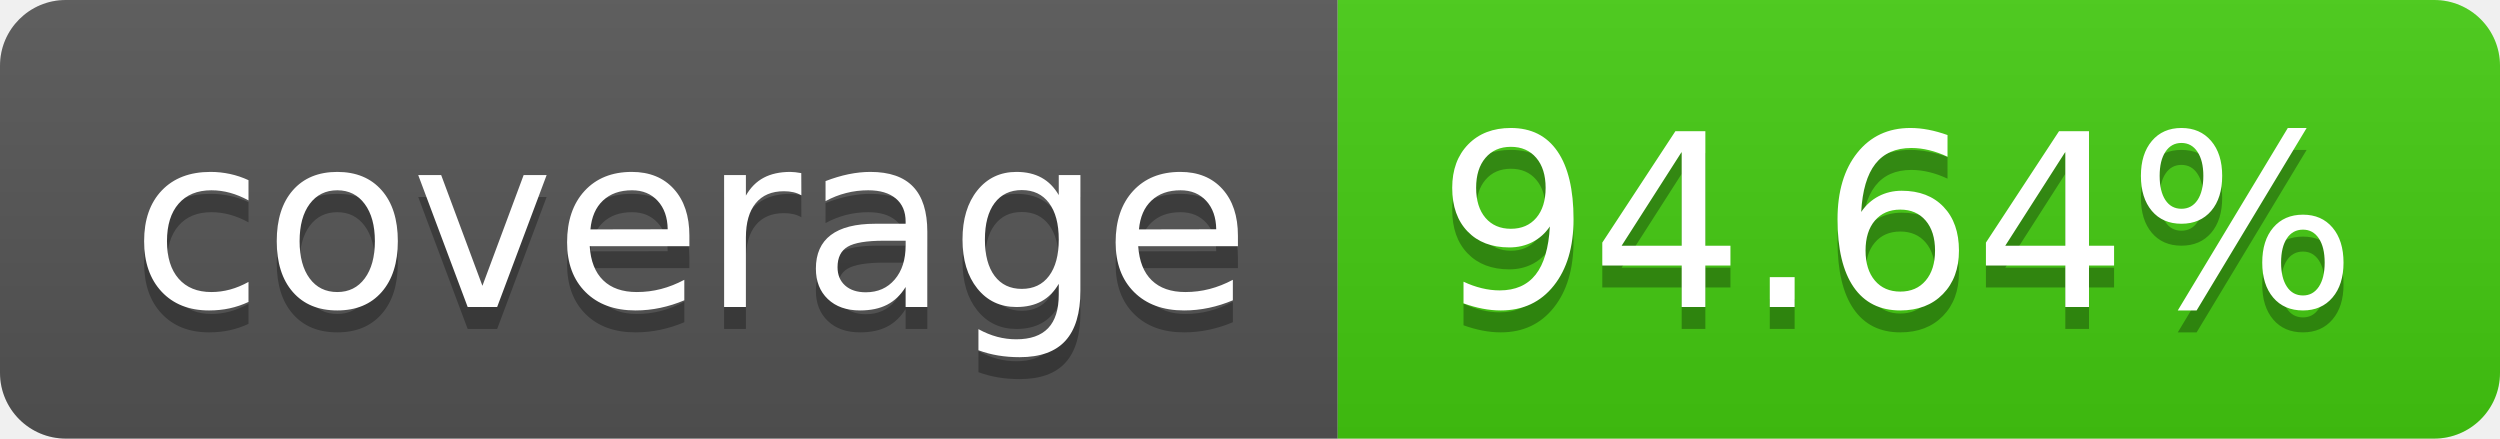
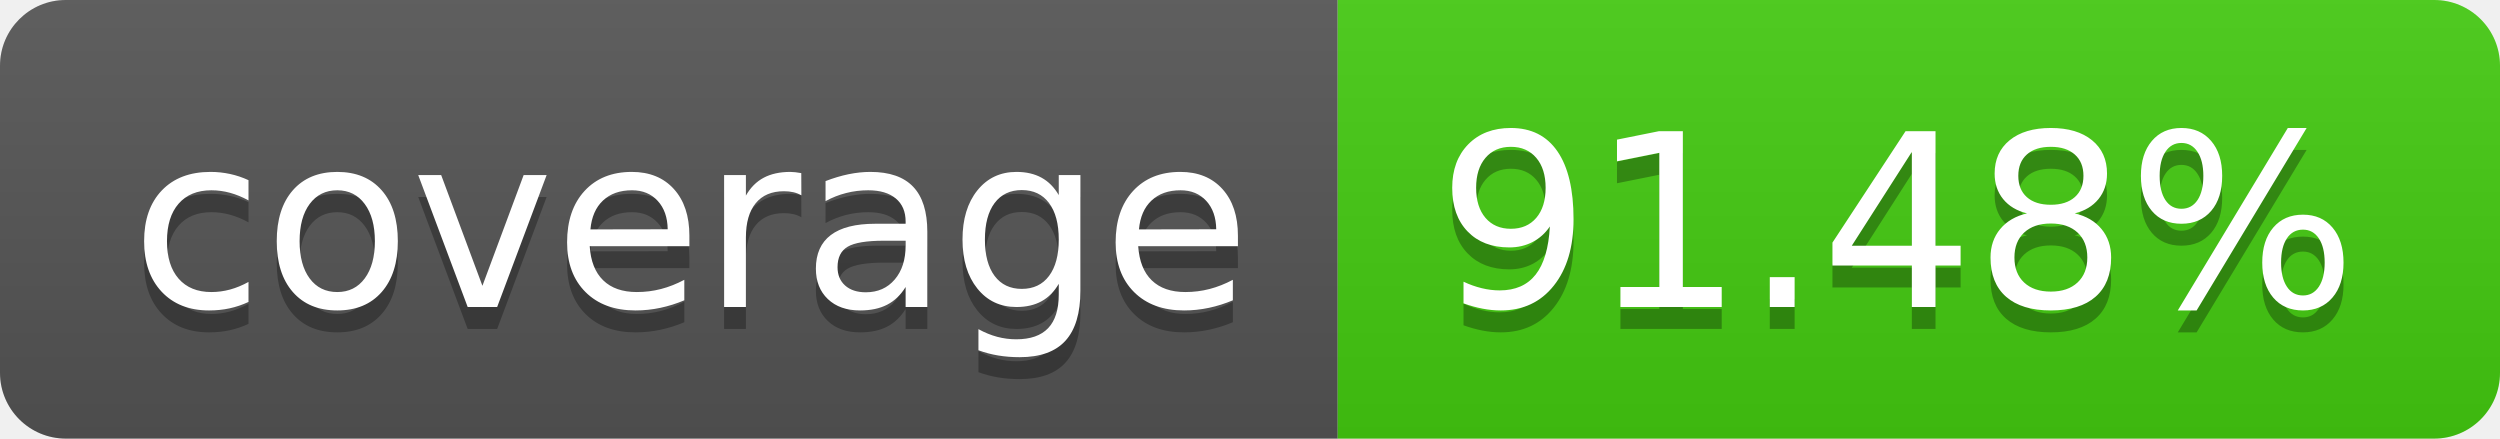
- <svg xmlns="http://www.w3.org/2000/svg" width="114" height="20" role="img" aria-label="coverage: 94.64%">
+ <svg xmlns="http://www.w3.org/2000/svg" width="114" height="20" role="img" aria-label="coverage: 91.48%">
  <linearGradient id="s" x2="0" y2="100%">
    <stop offset="0" stop-color="#bbb" stop-opacity=".1" />
    <stop offset="1" stop-opacity=".1" />
  </linearGradient>
  <clipPath id="r">
    <rect width="114" height="20" rx="3" fill="#fff" />
  </clipPath>
  <g clip-path="url(#r)">
    <rect width="61" height="20" fill="#555" />
    <rect x="61" width="53" height="20" fill="#4c1" />
    <rect width="114" height="20" fill="url(#s)" />
  </g>
  <g fill="#fff" text-anchor="middle" font-family="Verdana,Geneva,DejaVu Sans,sans-serif" text-rendering="geometricPrecision" font-size="110">
    <text aria-hidden="true" x="315" y="150" fill="#010101" fill-opacity=".3" transform="scale(.1)" textLength="510">coverage</text>
    <text x="315" y="140" transform="scale(.1)" fill="#fff" textLength="510">coverage</text>
-     <text aria-hidden="true" x="865" y="150" fill="#010101" fill-opacity=".3" transform="scale(.1)" textLength="430">94.64%</text>
-     <text x="865" y="140" transform="scale(.1)" fill="#fff" textLength="430">94.64%</text>
+     <text aria-hidden="true" x="865" y="150" fill="#010101" fill-opacity=".3" transform="scale(.1)" textLength="430">91.48%</text>
+     <text x="865" y="140" transform="scale(.1)" fill="#fff" textLength="430">91.48%</text>
  </g>
</svg>
